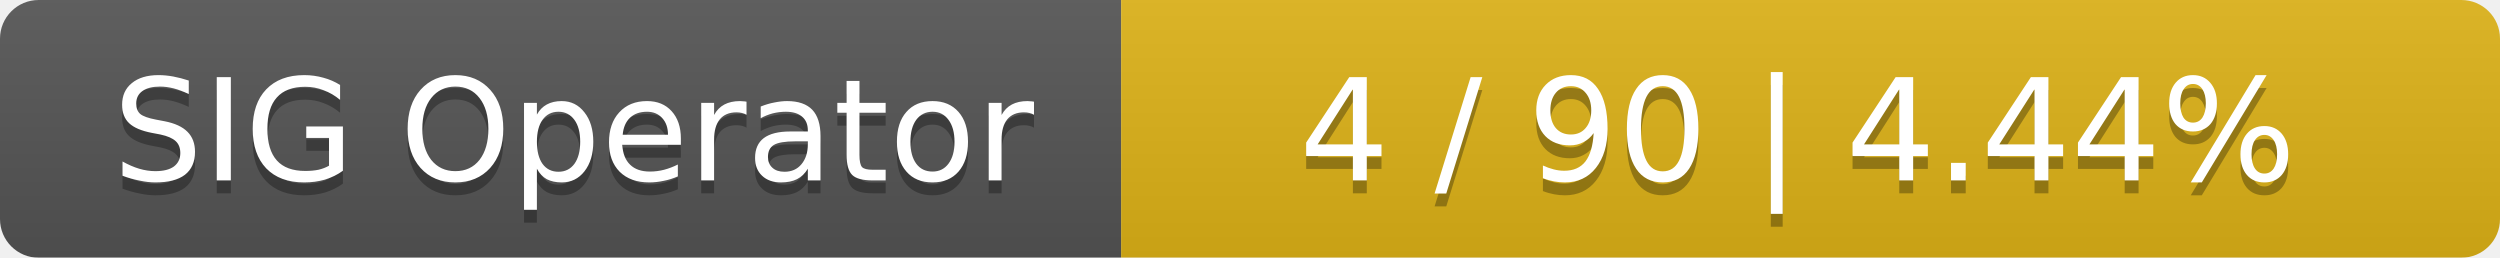
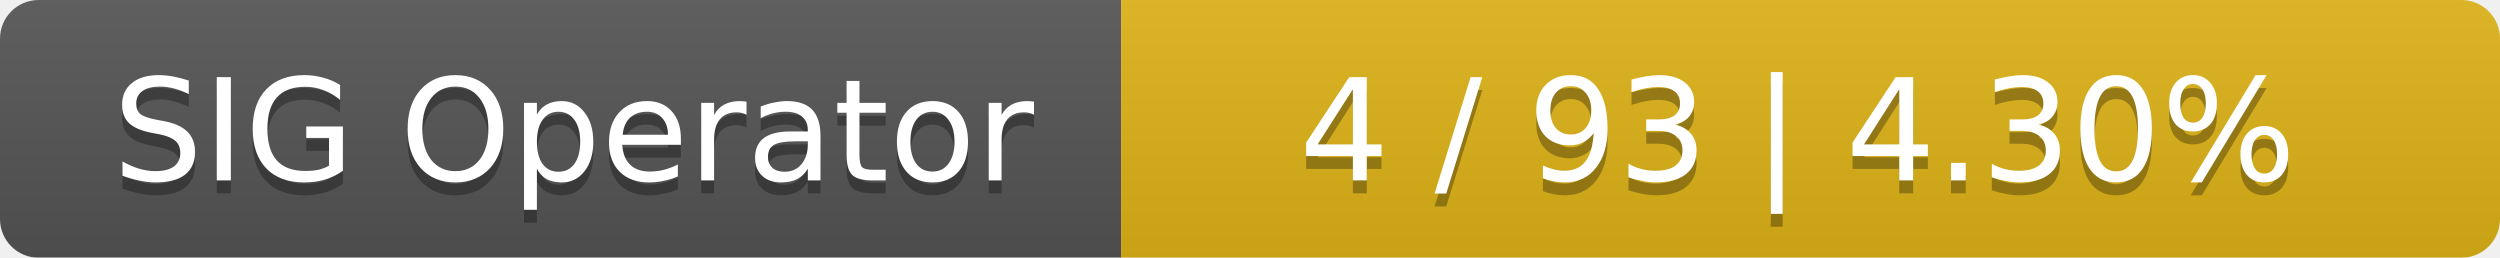
<svg xmlns="http://www.w3.org/2000/svg" width="194" height="20">
  <linearGradient id="smooth" x2="0" y2="100%">
    <stop offset="0" stop-color="#bbb" stop-opacity=".1" />
    <stop offset="1" stop-opacity=".1" />
  </linearGradient>
  <mask id="round">
    <rect width="194" height="20" rx="3" fill="#fff" />
  </mask>
  <g mask="url(#round)">
    <rect width="87" height="20" fill="#555" />
    <rect x="87" width="107" height="20" fill="#dfb317" />
    <rect width="194" height="20" fill="url(#smooth)" />
  </g>
  <g fill="#fff" text-anchor="middle" font-family="DejaVu Sans,Verdana,Geneva,sans-serif" font-size="11">
    <text x="44.5" y="15" fill="#010101" fill-opacity=".3">SIG Operator</text>
    <text x="44.5" y="14">SIG Operator</text>
-     <text x="139.5" y="15" fill="#010101" fill-opacity=".3">4 / 90    |    4.44%</text>
-     <text x="139.5" y="14">4 / 90    |    4.44%</text>
+     <text x="139.5" y="15" fill="#010101" fill-opacity=".3">4 / 93    |    4.30%</text>
+     <text x="139.5" y="14">4 / 93    |    4.30%</text>
  </g>
</svg>
